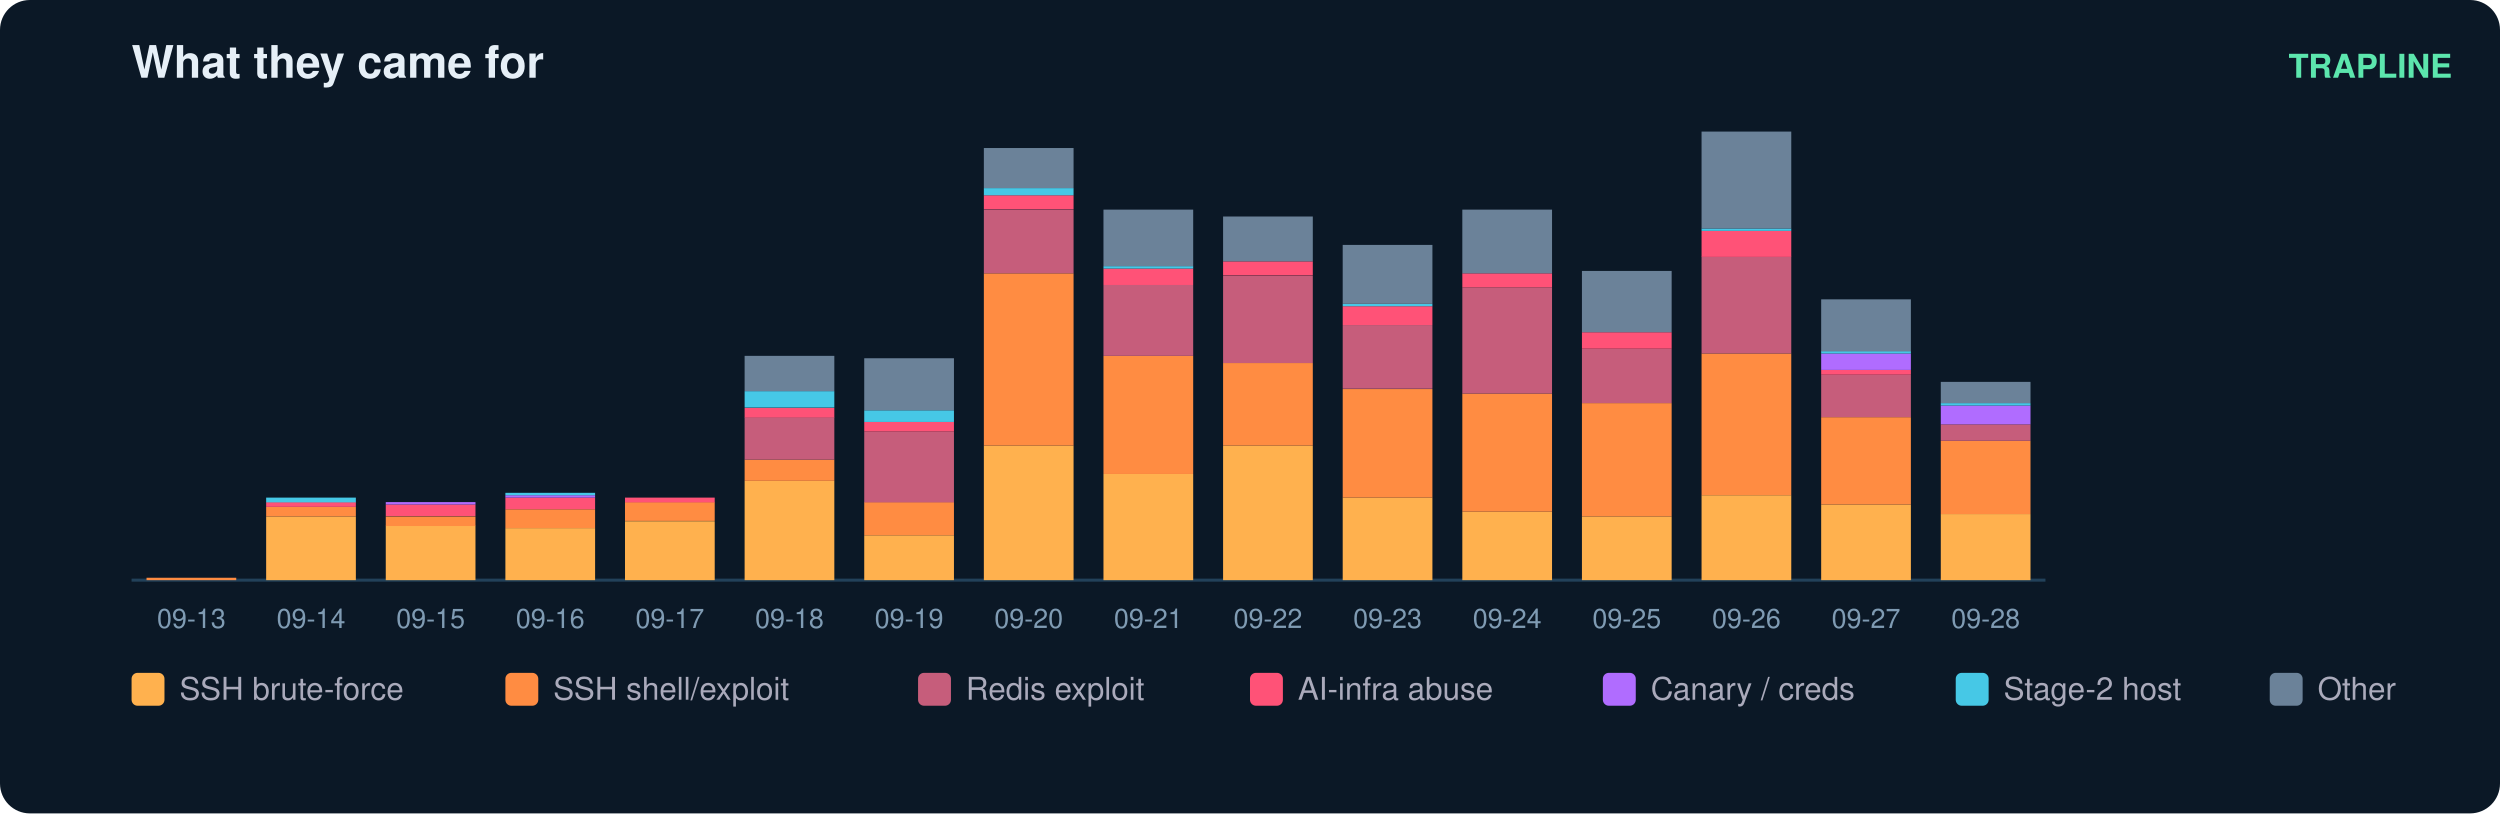
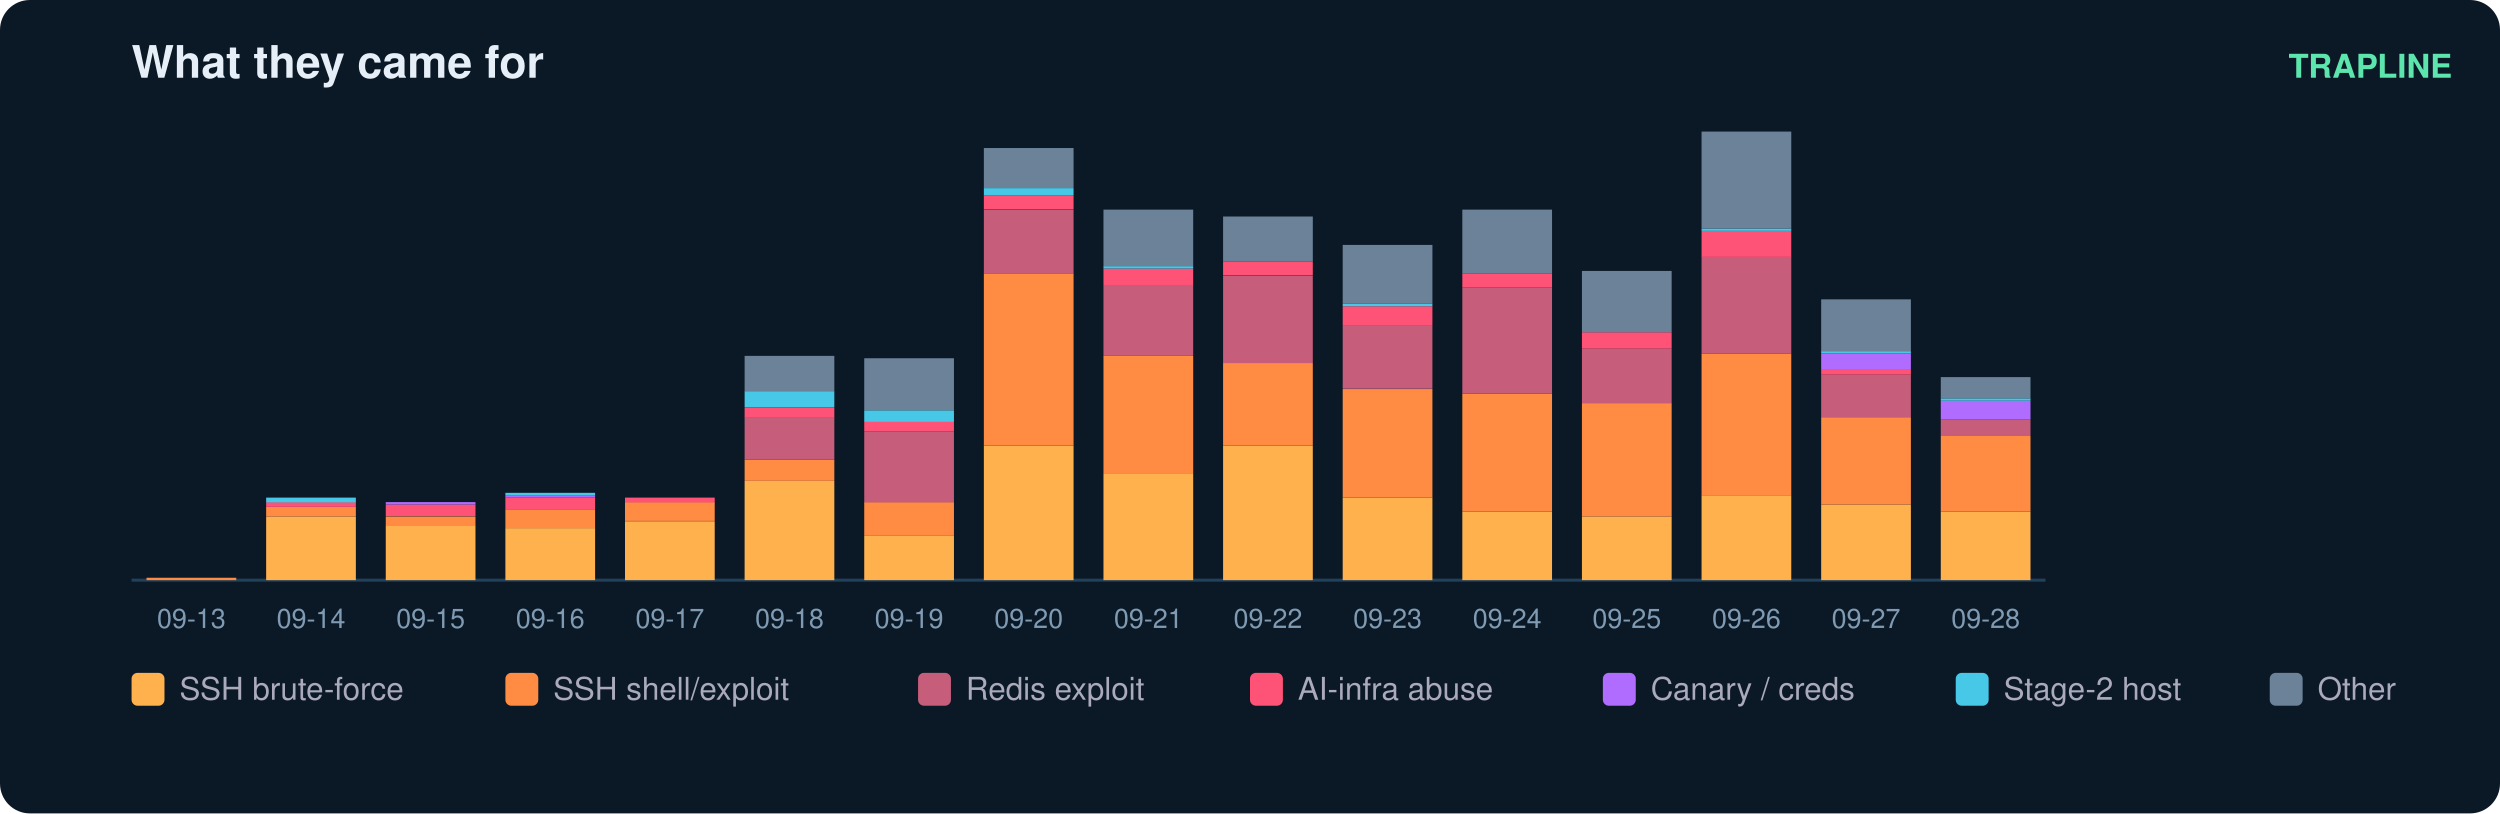
<svg xmlns="http://www.w3.org/2000/svg" width="836" height="272" viewBox="0 0 836 272" font-family="ui-sans-serif,Segoe UI,Helvetica,Arial">
  <rect width="836" height="272" rx="10" fill="#0b1826" />
  <text x="44" y="26" fill="#e6eff7" font-size="15" font-weight="700">What they came for</text>
  <text x="820" y="26" fill="#5ce6ad" font-size="11" text-anchor="end" font-weight="600">TRAPLINE</text>
  <line x1="44" y1="194" x2="684" y2="194" stroke="#22415a" />
  <rect x="49" y="193.2" width="30" height="0.8" fill="#ff8c42" />
  <text x="64.0" y="210.0" fill="#7f9bb3" font-size="9" text-anchor="middle">09-13</text>
  <rect x="89" y="172.7" width="30" height="21.3" fill="#ffb14e" />
  <rect x="89" y="169.5" width="30" height="3.2" fill="#ff8c42" />
  <rect x="89" y="167.9" width="30" height="1.6" fill="#ff5277" />
  <rect x="89" y="166.4" width="30" height="1.6" fill="#46c8e6" />
  <text x="104.0" y="210.0" fill="#7f9bb3" font-size="9" text-anchor="middle">09-14</text>
  <rect x="129" y="175.8" width="30" height="18.2" fill="#ffb14e" />
  <rect x="129" y="172.7" width="30" height="3.2" fill="#ff8c42" />
  <rect x="129" y="168.7" width="30" height="3.9" fill="#ff5277" />
  <rect x="129" y="167.9" width="30" height="0.8" fill="#b06cff" />
  <text x="144.0" y="210.0" fill="#7f9bb3" font-size="9" text-anchor="middle">09-15</text>
  <rect x="169" y="176.6" width="30" height="17.4" fill="#ffb14e" />
  <rect x="169" y="170.3" width="30" height="6.3" fill="#ff8c42" />
  <rect x="169" y="166.4" width="30" height="3.9" fill="#ff5277" />
  <rect x="169" y="165.6" width="30" height="0.8" fill="#b06cff" />
  <rect x="169" y="164.8" width="30" height="0.8" fill="#46c8e6" />
  <text x="184.0" y="210.0" fill="#7f9bb3" font-size="9" text-anchor="middle">09-16</text>
  <rect x="209" y="174.3" width="30" height="19.7" fill="#ffb14e" />
  <rect x="209" y="167.9" width="30" height="6.3" fill="#ff8c42" />
  <rect x="209" y="166.4" width="30" height="1.6" fill="#ff5277" />
  <text x="224.0" y="210.0" fill="#7f9bb3" font-size="9" text-anchor="middle">09-17</text>
  <rect x="249" y="160.8" width="30" height="33.2" fill="#ffb14e" />
  <rect x="249" y="153.7" width="30" height="7.1" fill="#ff8c42" />
  <rect x="249" y="139.5" width="30" height="14.2" fill="#c65d7b" />
  <rect x="249" y="136.4" width="30" height="3.2" fill="#ff5277" />
  <rect x="249" y="130.8" width="30" height="5.5" fill="#46c8e6" />
  <rect x="249" y="119.0" width="30" height="11.8" fill="#6b8299" />
  <text x="264.0" y="210.0" fill="#7f9bb3" font-size="9" text-anchor="middle">09-18</text>
  <rect x="289" y="179.0" width="30" height="15.0" fill="#ffb14e" />
  <rect x="289" y="167.9" width="30" height="11.1" fill="#ff8c42" />
  <rect x="289" y="144.3" width="30" height="23.7" fill="#c65d7b" />
  <rect x="289" y="141.1" width="30" height="3.2" fill="#ff5277" />
  <rect x="289" y="137.2" width="30" height="3.9" fill="#46c8e6" />
  <rect x="289" y="119.8" width="30" height="17.4" fill="#6b8299" />
  <text x="304.0" y="210.0" fill="#7f9bb3" font-size="9" text-anchor="middle">09-19</text>
  <rect x="329" y="149.0" width="30" height="45.0" fill="#ffb14e" />
  <rect x="329" y="91.4" width="30" height="57.6" fill="#ff8c42" />
  <rect x="329" y="70.1" width="30" height="21.3" fill="#c65d7b" />
  <rect x="329" y="65.3" width="30" height="4.7" fill="#ff5277" />
  <rect x="329" y="62.9" width="30" height="2.4" fill="#46c8e6" />
  <rect x="329" y="49.5" width="30" height="13.4" fill="#6b8299" />
  <text x="344.0" y="210.0" fill="#7f9bb3" font-size="9" text-anchor="middle">09-20</text>
  <rect x="369" y="158.5" width="30" height="35.5" fill="#ffb14e" />
  <rect x="369" y="119.0" width="30" height="39.5" fill="#ff8c42" />
  <rect x="369" y="95.3" width="30" height="23.7" fill="#c65d7b" />
  <rect x="369" y="89.8" width="30" height="5.5" fill="#ff5277" />
  <rect x="369" y="89.0" width="30" height="0.8" fill="#46c8e6" />
  <rect x="369" y="70.1" width="30" height="18.9" fill="#6b8299" />
  <text x="384.0" y="210.0" fill="#7f9bb3" font-size="9" text-anchor="middle">09-21</text>
  <rect x="409" y="149.0" width="30" height="45.0" fill="#ffb14e" />
  <rect x="409" y="121.4" width="30" height="27.6" fill="#ff8c42" />
  <rect x="409" y="92.2" width="30" height="29.2" fill="#c65d7b" />
  <rect x="409" y="87.4" width="30" height="4.7" fill="#ff5277" />
  <rect x="409" y="72.4" width="30" height="15.0" fill="#6b8299" />
  <text x="424.0" y="210.0" fill="#7f9bb3" font-size="9" text-anchor="middle">09-22</text>
  <rect x="449" y="166.4" width="30" height="27.6" fill="#ffb14e" />
  <rect x="449" y="130.1" width="30" height="36.3" fill="#ff8c42" />
  <rect x="449" y="108.7" width="30" height="21.3" fill="#c65d7b" />
  <rect x="449" y="102.4" width="30" height="6.3" fill="#ff5277" />
  <rect x="449" y="101.6" width="30" height="0.8" fill="#46c8e6" />
  <rect x="449" y="81.9" width="30" height="19.7" fill="#6b8299" />
  <text x="464.0" y="210.0" fill="#7f9bb3" font-size="9" text-anchor="middle">09-23</text>
  <rect x="489" y="171.1" width="30" height="22.9" fill="#ffb14e" />
  <rect x="489" y="131.6" width="30" height="39.5" fill="#ff8c42" />
  <rect x="489" y="96.1" width="30" height="35.5" fill="#c65d7b" />
  <rect x="489" y="91.4" width="30" height="4.7" fill="#ff5277" />
  <rect x="489" y="70.1" width="30" height="21.3" fill="#6b8299" />
  <text x="504.0" y="210.0" fill="#7f9bb3" font-size="9" text-anchor="middle">09-24</text>
  <rect x="529" y="172.7" width="30" height="21.3" fill="#ffb14e" />
  <rect x="529" y="134.8" width="30" height="37.9" fill="#ff8c42" />
  <rect x="529" y="116.6" width="30" height="18.2" fill="#c65d7b" />
  <rect x="529" y="111.1" width="30" height="5.5" fill="#ff5277" />
  <rect x="529" y="90.6" width="30" height="20.5" fill="#6b8299" />
  <text x="544.0" y="210.0" fill="#7f9bb3" font-size="9" text-anchor="middle">09-25</text>
  <rect x="569" y="165.6" width="30" height="28.4" fill="#ffb14e" />
  <rect x="569" y="118.2" width="30" height="47.4" fill="#ff8c42" />
  <rect x="569" y="85.8" width="30" height="32.4" fill="#c65d7b" />
  <rect x="569" y="77.2" width="30" height="8.7" fill="#ff5277" />
  <rect x="569" y="76.4" width="30" height="0.8" fill="#46c8e6" />
  <rect x="569" y="44.0" width="30" height="32.4" fill="#6b8299" />
  <text x="584.0" y="210.0" fill="#7f9bb3" font-size="9" text-anchor="middle">09-26</text>
  <rect x="609" y="168.7" width="30" height="25.3" fill="#ffb14e" />
  <rect x="609" y="139.5" width="30" height="29.2" fill="#ff8c42" />
  <rect x="609" y="125.3" width="30" height="14.2" fill="#c65d7b" />
  <rect x="609" y="123.7" width="30" height="1.6" fill="#ff5277" />
  <rect x="609" y="118.2" width="30" height="5.5" fill="#b06cff" />
  <rect x="609" y="117.4" width="30" height="0.8" fill="#46c8e6" />
  <rect x="609" y="100.1" width="30" height="17.4" fill="#6b8299" />
  <text x="624.0" y="210.0" fill="#7f9bb3" font-size="9" text-anchor="middle">09-27</text>
-   <rect x="649" y="171.9" width="30" height="22.1" fill="#ffb14e" />
-   <rect x="649" y="147.4" width="30" height="24.5" fill="#ff8c42" />
-   <rect x="649" y="141.9" width="30" height="5.5" fill="#c65d7b" />
-   <rect x="649" y="135.6" width="30" height="6.3" fill="#b06cff" />
-   <rect x="649" y="134.8" width="30" height="0.8" fill="#46c8e6" />
-   <rect x="649" y="127.7" width="30" height="7.1" fill="#6b8299" />
+   <rect x="649" y="171.1" width="30" height="22.9" fill="#ffb14e" />
+   <rect x="649" y="145.8" width="30" height="25.3" fill="#ff8c42" />
+   <rect x="649" y="140.3" width="30" height="5.5" fill="#c65d7b" />
+   <rect x="649" y="134.0" width="30" height="6.3" fill="#b06cff" />
+   <rect x="649" y="133.2" width="30" height="0.8" fill="#46c8e6" />
+   <rect x="649" y="126.1" width="30" height="7.1" fill="#6b8299" />
  <text x="664.0" y="210.0" fill="#7f9bb3" font-size="9" text-anchor="middle">09-28</text>
  <rect x="44" y="225" width="11" height="11" rx="2" fill="#ffb14e" />
  <text x="60" y="234" fill="#aab" font-size="10.5">SSH brute-force</text>
  <rect x="169" y="225" width="11" height="11" rx="2" fill="#ff8c42" />
  <text x="185" y="234" fill="#aab" font-size="10.5">SSH shell/exploit</text>
  <rect x="307" y="225" width="11" height="11" rx="2" fill="#c65d7b" />
  <text x="323" y="234" fill="#aab" font-size="10.5">Redis exploit</text>
  <rect x="418" y="225" width="11" height="11" rx="2" fill="#ff5277" />
  <text x="434" y="234" fill="#aab" font-size="10.5">AI-infra abuse</text>
  <rect x="536" y="225" width="11" height="11" rx="2" fill="#b06cff" />
  <text x="552" y="234" fill="#aab" font-size="10.5">Canary / creds</text>
  <rect x="654" y="225" width="11" height="11" rx="2" fill="#46c8e6" />
  <text x="670" y="234" fill="#aab" font-size="10.5">Stage-2 host</text>
  <rect x="759" y="225" width="11" height="11" rx="2" fill="#6b8299" />
  <text x="775" y="234" fill="#aab" font-size="10.5">Other</text>
</svg>
